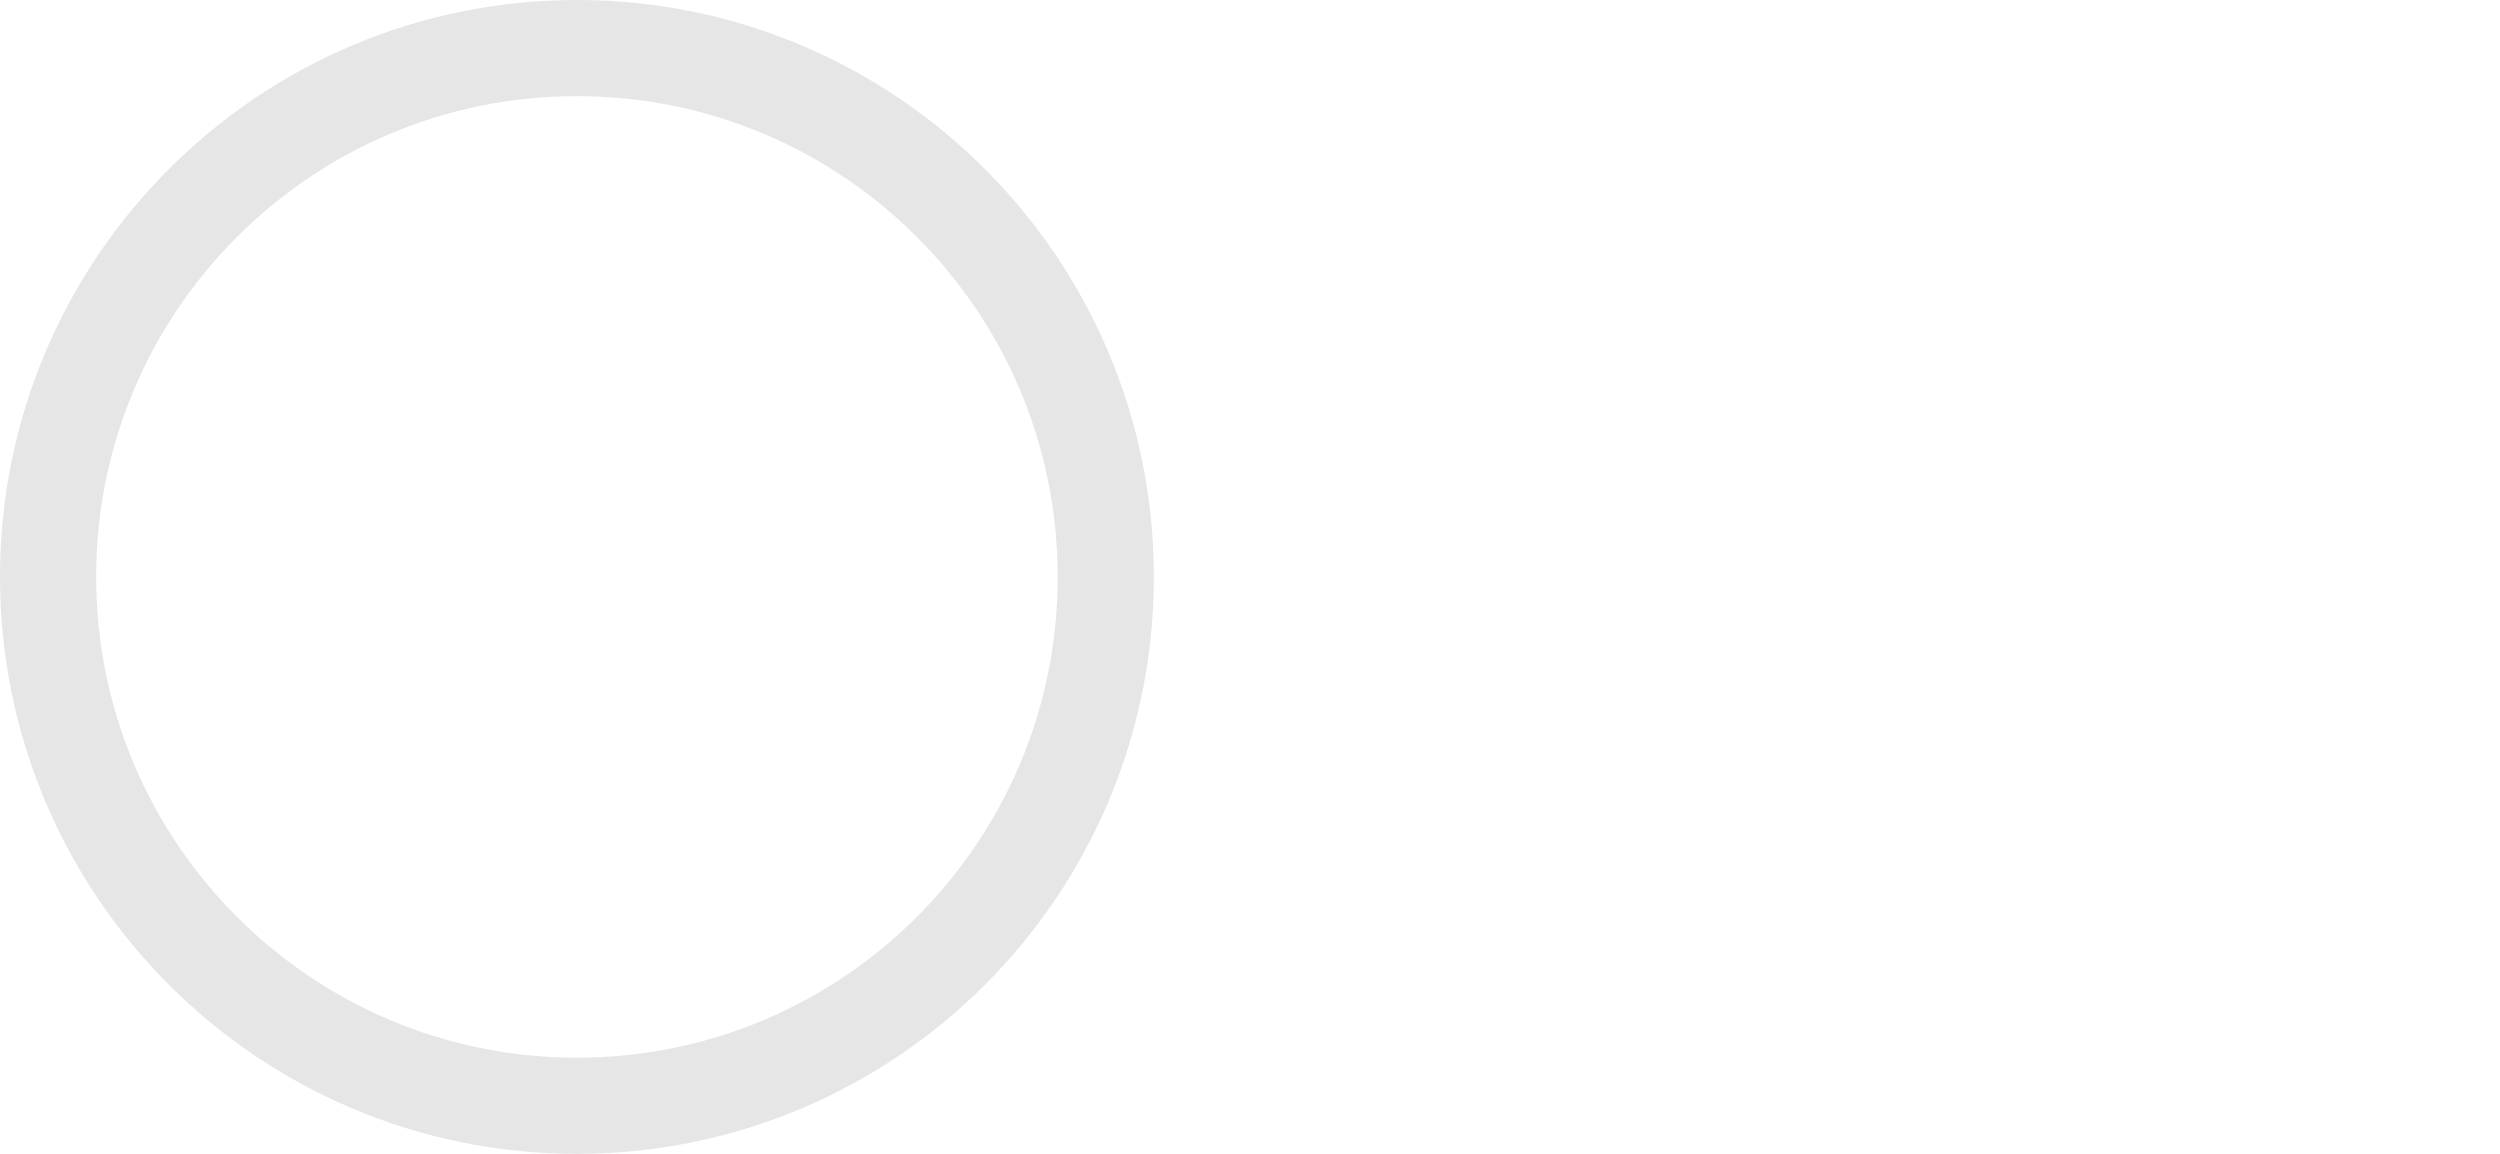
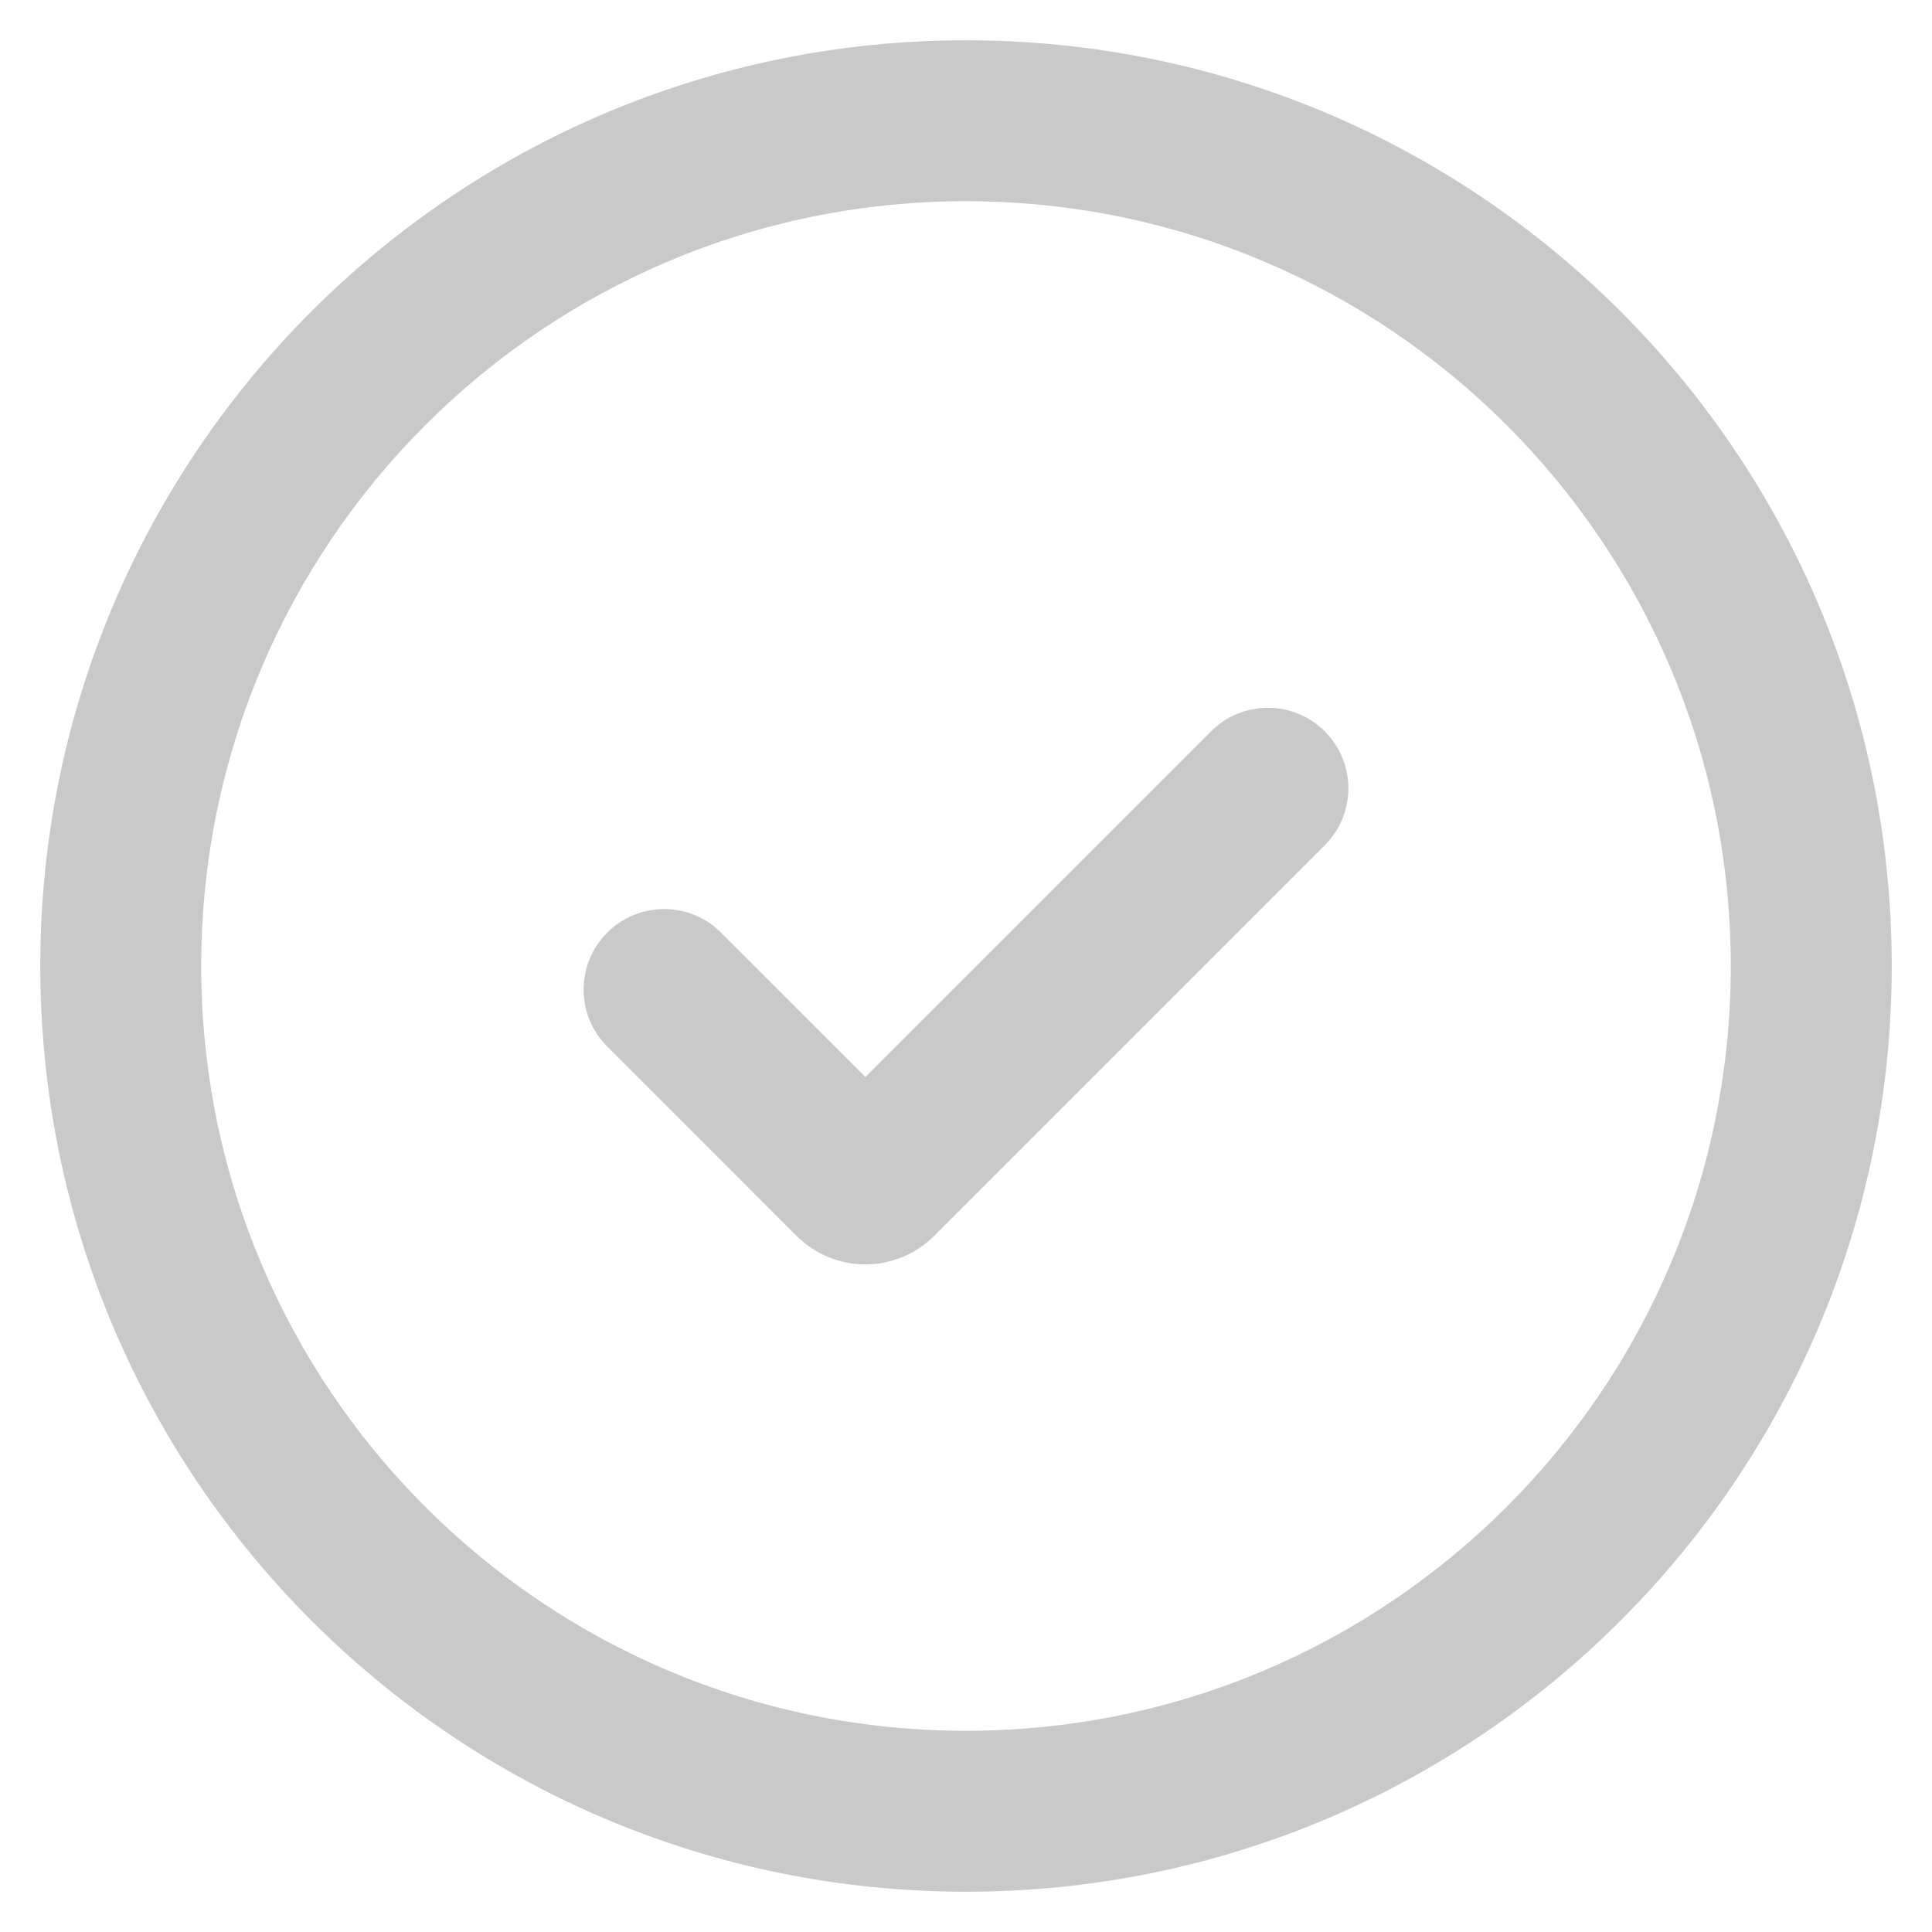
- <svg xmlns="http://www.w3.org/2000/svg" width="26" height="12" viewBox="0 0 26 12" fill="none">
-   <circle cx="6" cy="6" r="5.5" stroke="black" stroke-opacity="0.1" />
+ <svg xmlns="http://www.w3.org/2000/svg" width="20" height="20" viewBox="0 0 20 20" fill="none">
+   <path d="M7.464 9.655C7.139 9.329 6.611 9.329 6.286 9.655C5.96 9.98 5.96 10.508 6.286 10.833L6.875 10.244L7.464 9.655ZM8.836 12.204L9.425 11.615L9.425 11.615L8.836 12.204ZM9.081 12.204L8.492 11.615L8.492 11.615L9.081 12.204ZM13.714 8.75C14.04 8.424 14.04 7.897 13.714 7.571C13.389 7.246 12.861 7.246 12.536 7.571L13.125 8.16L13.714 8.75ZM18.75 10H17.917C17.917 14.372 14.372 17.917 10 17.917V18.75V19.583C15.293 19.583 19.583 15.293 19.583 10H18.75ZM10 18.75V17.917C5.628 17.917 2.083 14.372 2.083 10H1.25H0.417C0.417 15.293 4.707 19.583 10 19.583V18.75ZM1.25 10H2.083C2.083 5.628 5.628 2.083 10 2.083V1.25V0.417C4.707 0.417 0.417 4.707 0.417 10H1.25ZM10 1.25V2.083C14.372 2.083 17.917 5.628 17.917 10H18.75H19.583C19.583 4.707 15.293 0.417 10 0.417V1.25ZM6.875 10.244L6.286 10.833L8.246 12.794L8.836 12.204L9.425 11.615L7.464 9.655L6.875 10.244ZM8.836 12.204L8.246 12.794C8.64 13.187 9.277 13.187 9.67 12.794L9.081 12.204L8.492 11.615C8.749 11.357 9.167 11.357 9.425 11.615L8.836 12.204ZM9.081 12.204L9.67 12.794L13.714 8.75L13.125 8.16L12.536 7.571L8.492 11.615L9.081 12.204Z" fill="#C9C9C9" />
</svg>
